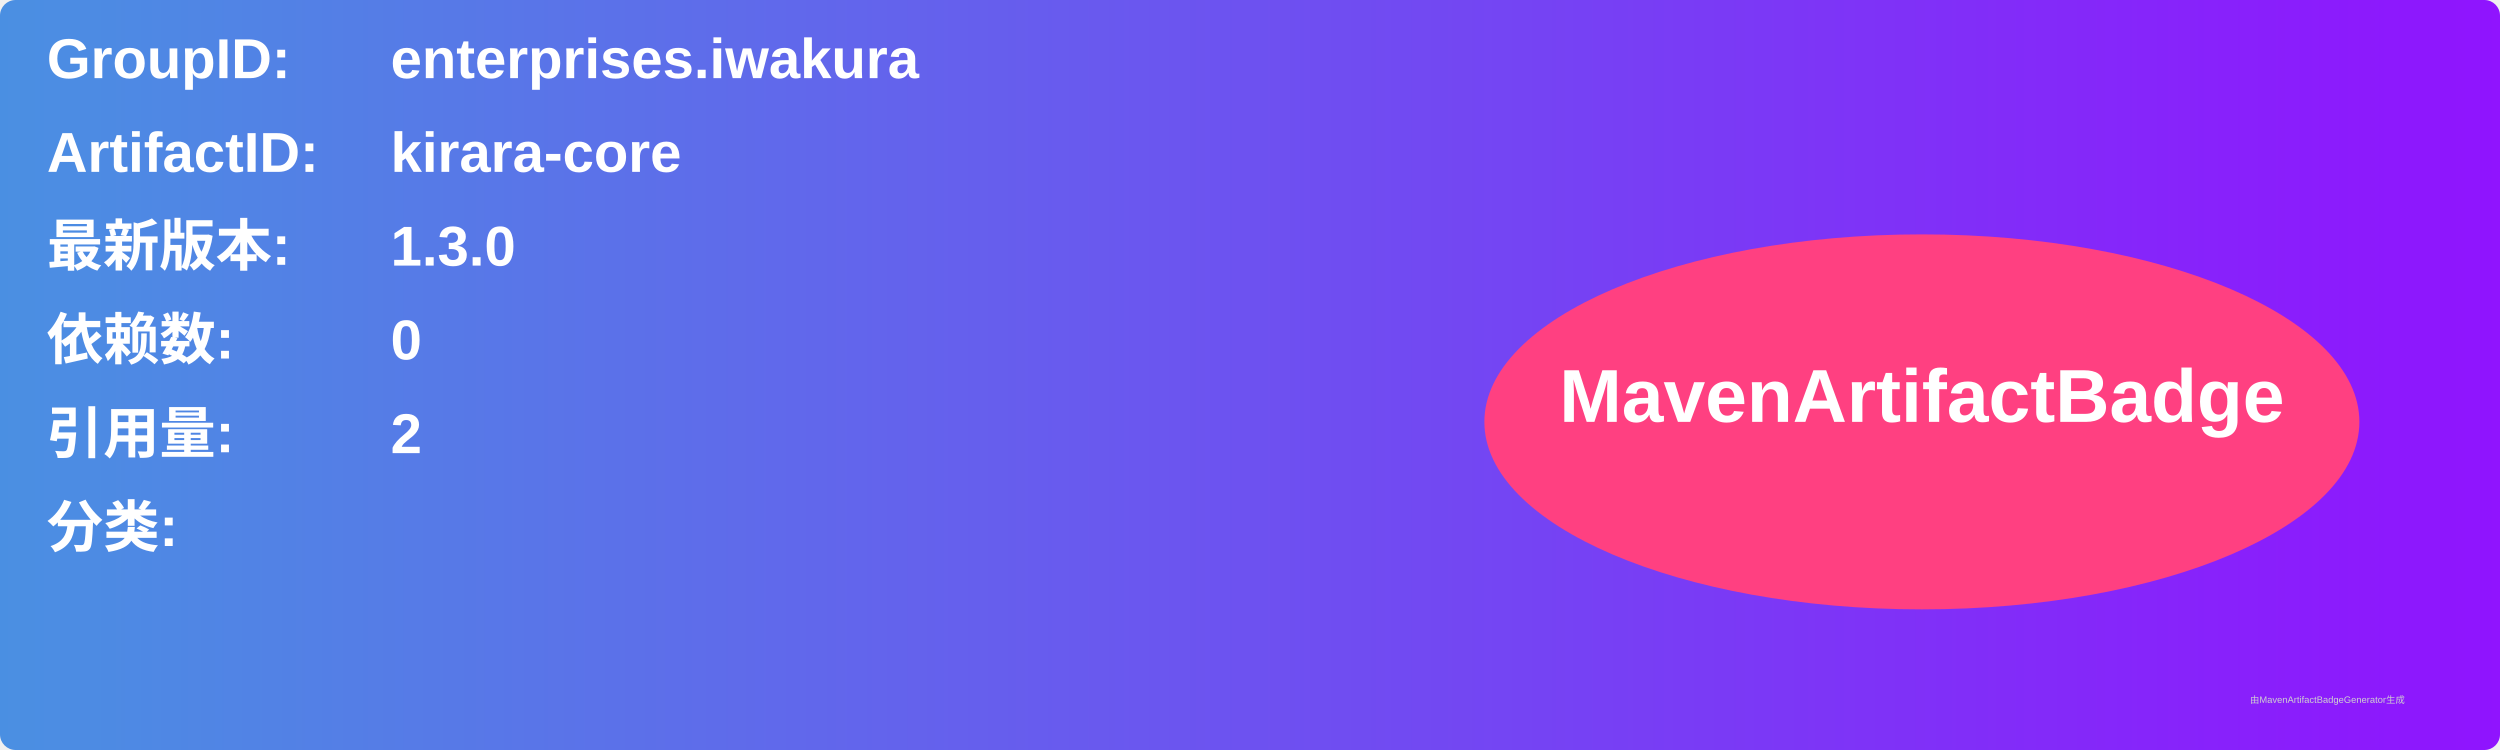
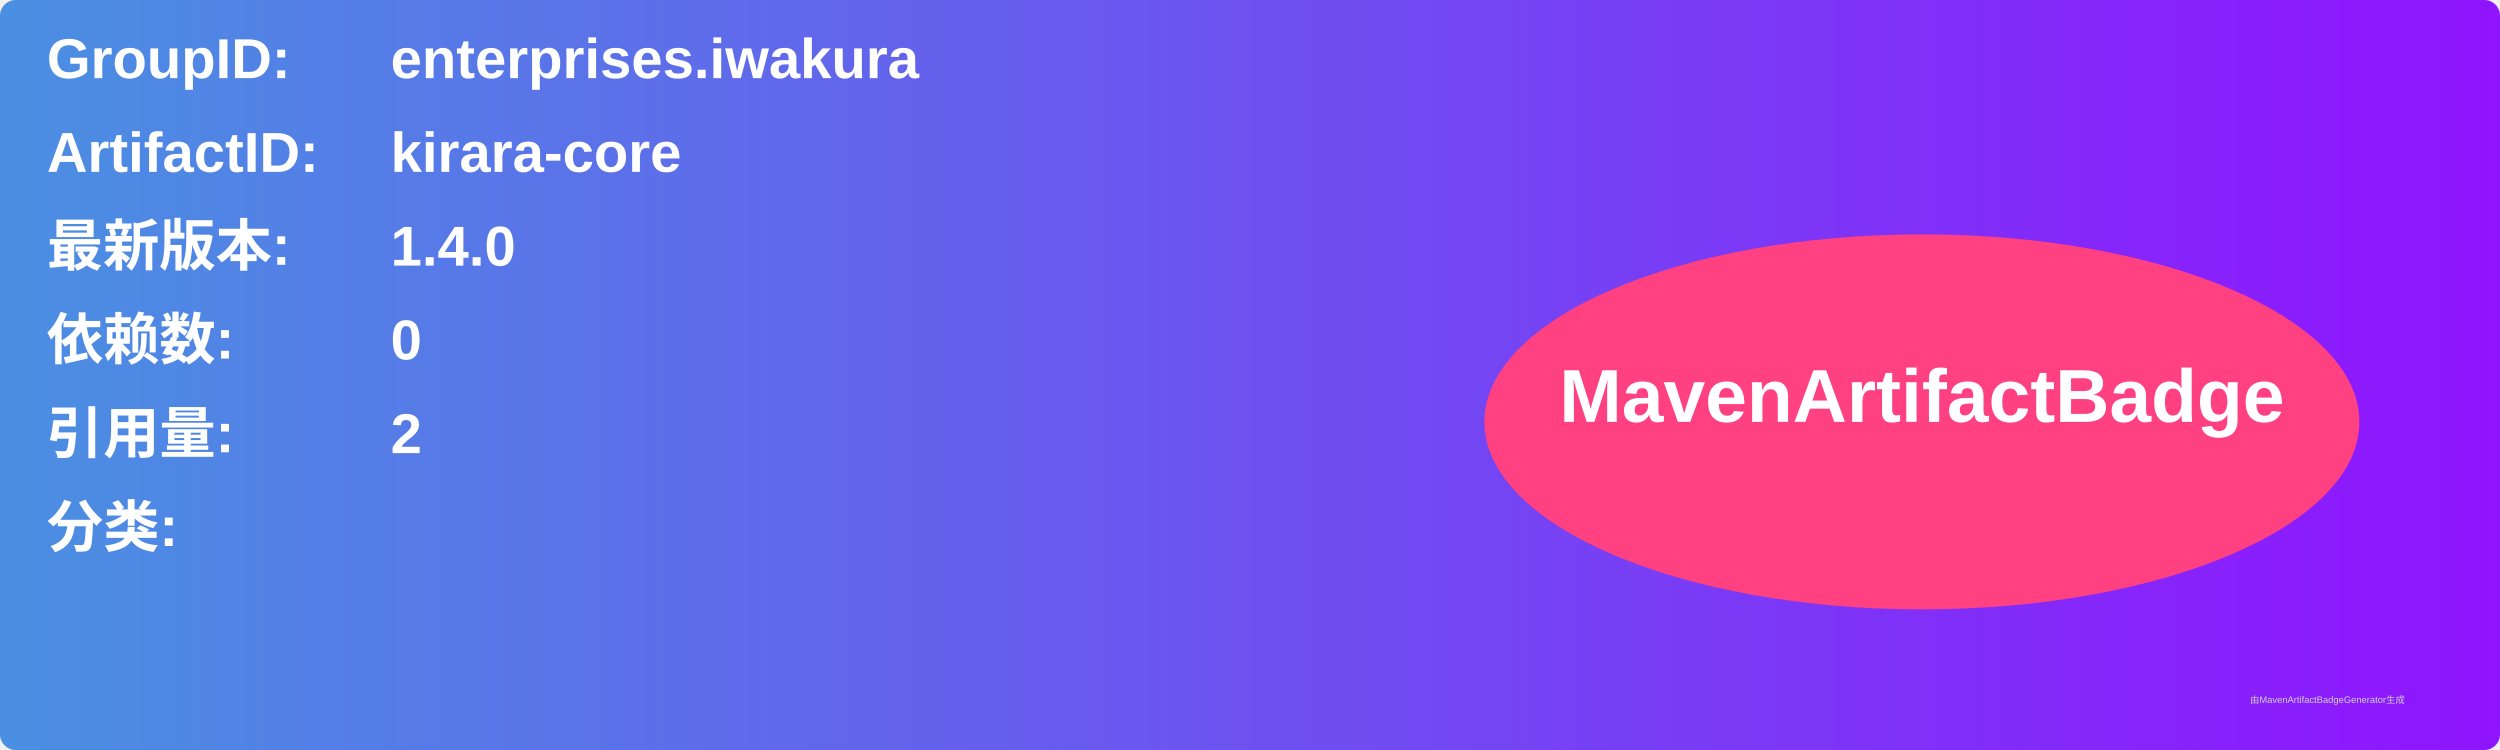
<svg xmlns="http://www.w3.org/2000/svg" width="800" height="240" viewBox="0 0 800 240">
  <linearGradient id="grad" x1="0%" y1="0%" x2="100%" y2="0%">
    <stop offset="0%" stop-color="#4a90e2" />
    <stop offset="100%" stop-color="#9013fe" />
  </linearGradient>
  <rect width="100%" height="100%" rx="5" ry="5" fill="url(#grad)" />
  <g transform="translate(15, 15)">
    <text x="0" y="10" font-family="Arial" font-size="18" fill="white" font-weight="bold" width="260">GroupID:</text>
    <text x="110" y="10" font-family="Arial" font-size="18" fill="white" font-weight="bold" width="460">enterprises.iwakura</text>
    <text x="0" y="40" font-family="Arial" font-size="18" fill="white" font-weight="bold" width="260">ArtifactID:</text>
    <text x="110" y="40" font-family="Arial" font-size="18" fill="white" font-weight="bold" width="460">kirara-core</text>
    <text x="0" y="70" font-family="Arial" font-size="18" fill="white" font-weight="bold">最新版本:</text>
    <text x="110" y="70" font-family="Arial" font-size="18" fill="white" font-weight="bold">
-       <tspan font-weight="bold">1.3.0</tspan>
+       <tspan font-weight="bold">1.4.0</tspan>
    </text>
    <text x="0" y="100" font-family="Arial" font-size="18" fill="white" font-weight="bold">依赖数: </text>
    <text x="110" y="100" font-family="Arial" font-size="18" fill="white">
      <tspan font-weight="bold">0</tspan>
    </text>
    <text x="0" y="130" font-family="Arial" font-size="18" fill="white" font-weight="bold">引用量: </text>
    <text x="110" y="130" font-family="Arial" font-size="18" fill="white">
      <tspan font-weight="bold">2</tspan>
    </text>
    <text x="0" y="160" font-family="Arial" font-size="18" fill="white" font-weight="bold">分类:</text>
    <text x="10" y="190" font-family="Arial" font-size="10" fill="white">
      <tspan font-weight="bold" />
    </text>
    <ellipse cx="600" cy="120" rx="140" ry="60" fill="#ff4081" />
    <text x="600" y="120" text-anchor="middle" font-family="Arial" font-size="24" fill="white" font-weight="bold">MavenArtifactBadge</text>
  </g>
  <text x="720" y="225" font-family="Arial" font-size="3" fill="#d0d0d0">由MavenArtifactBadgeGenerator生成</text>
</svg>
